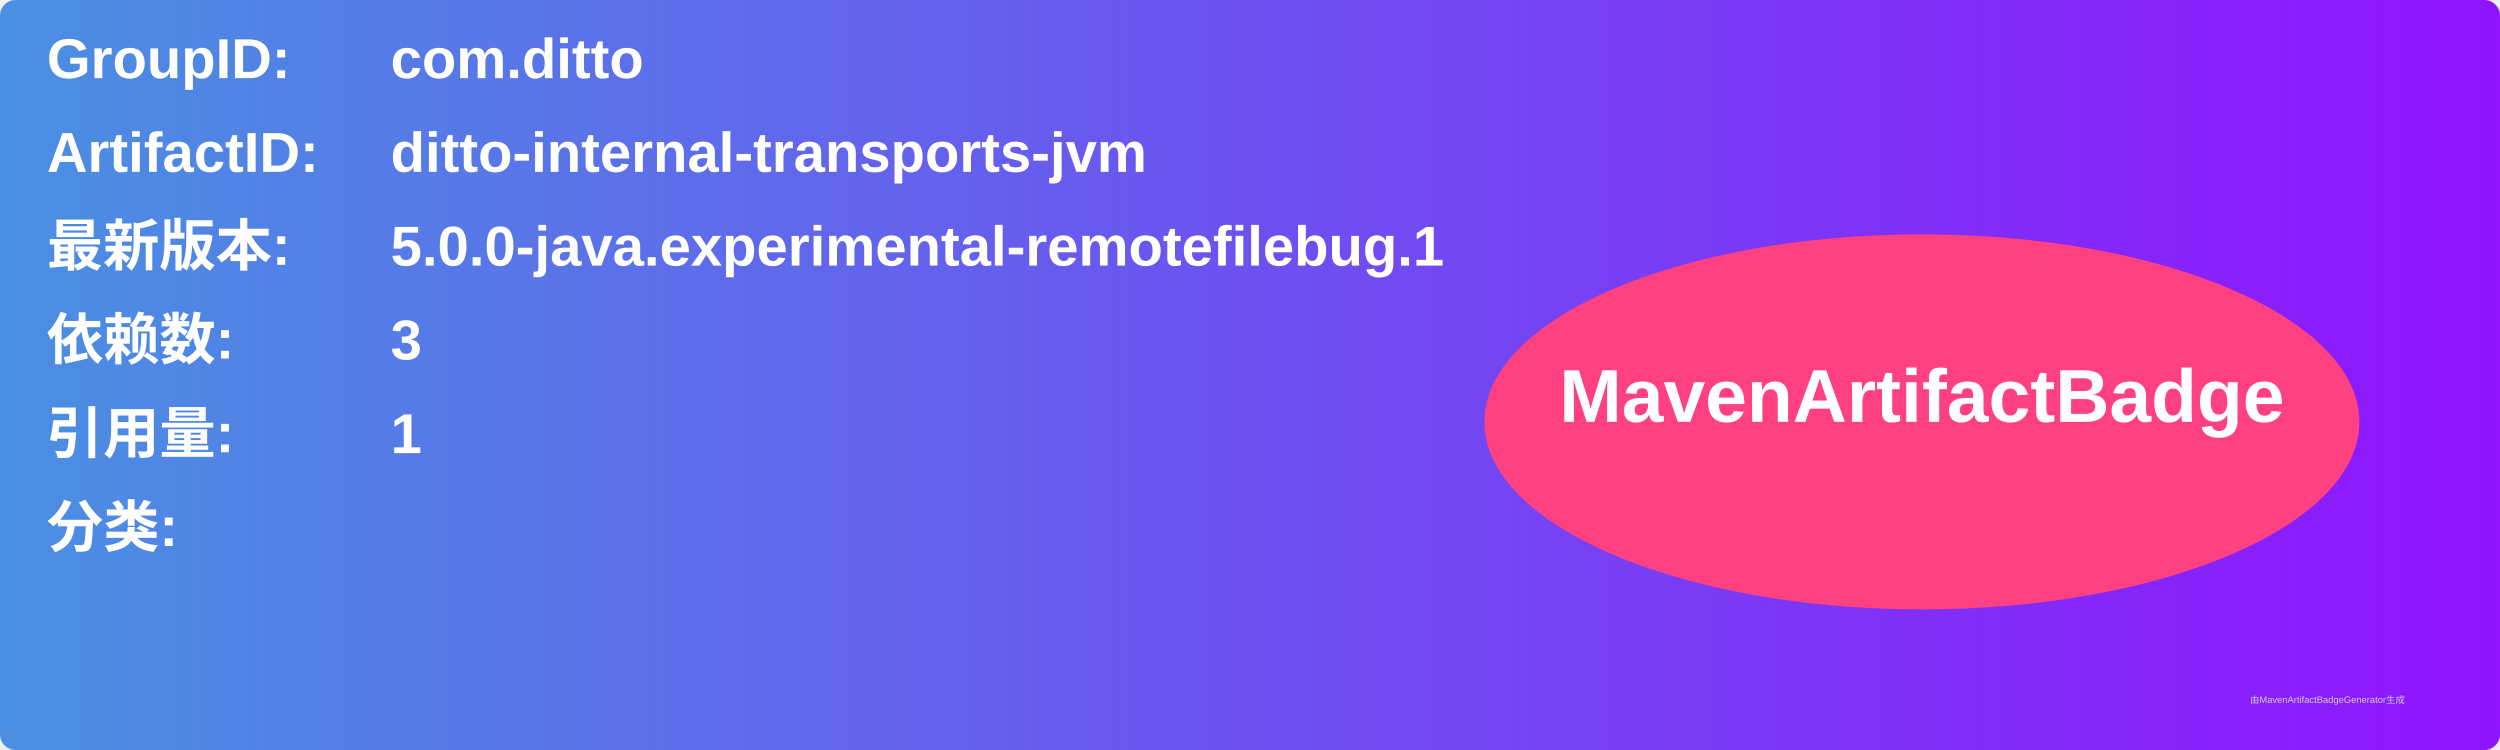
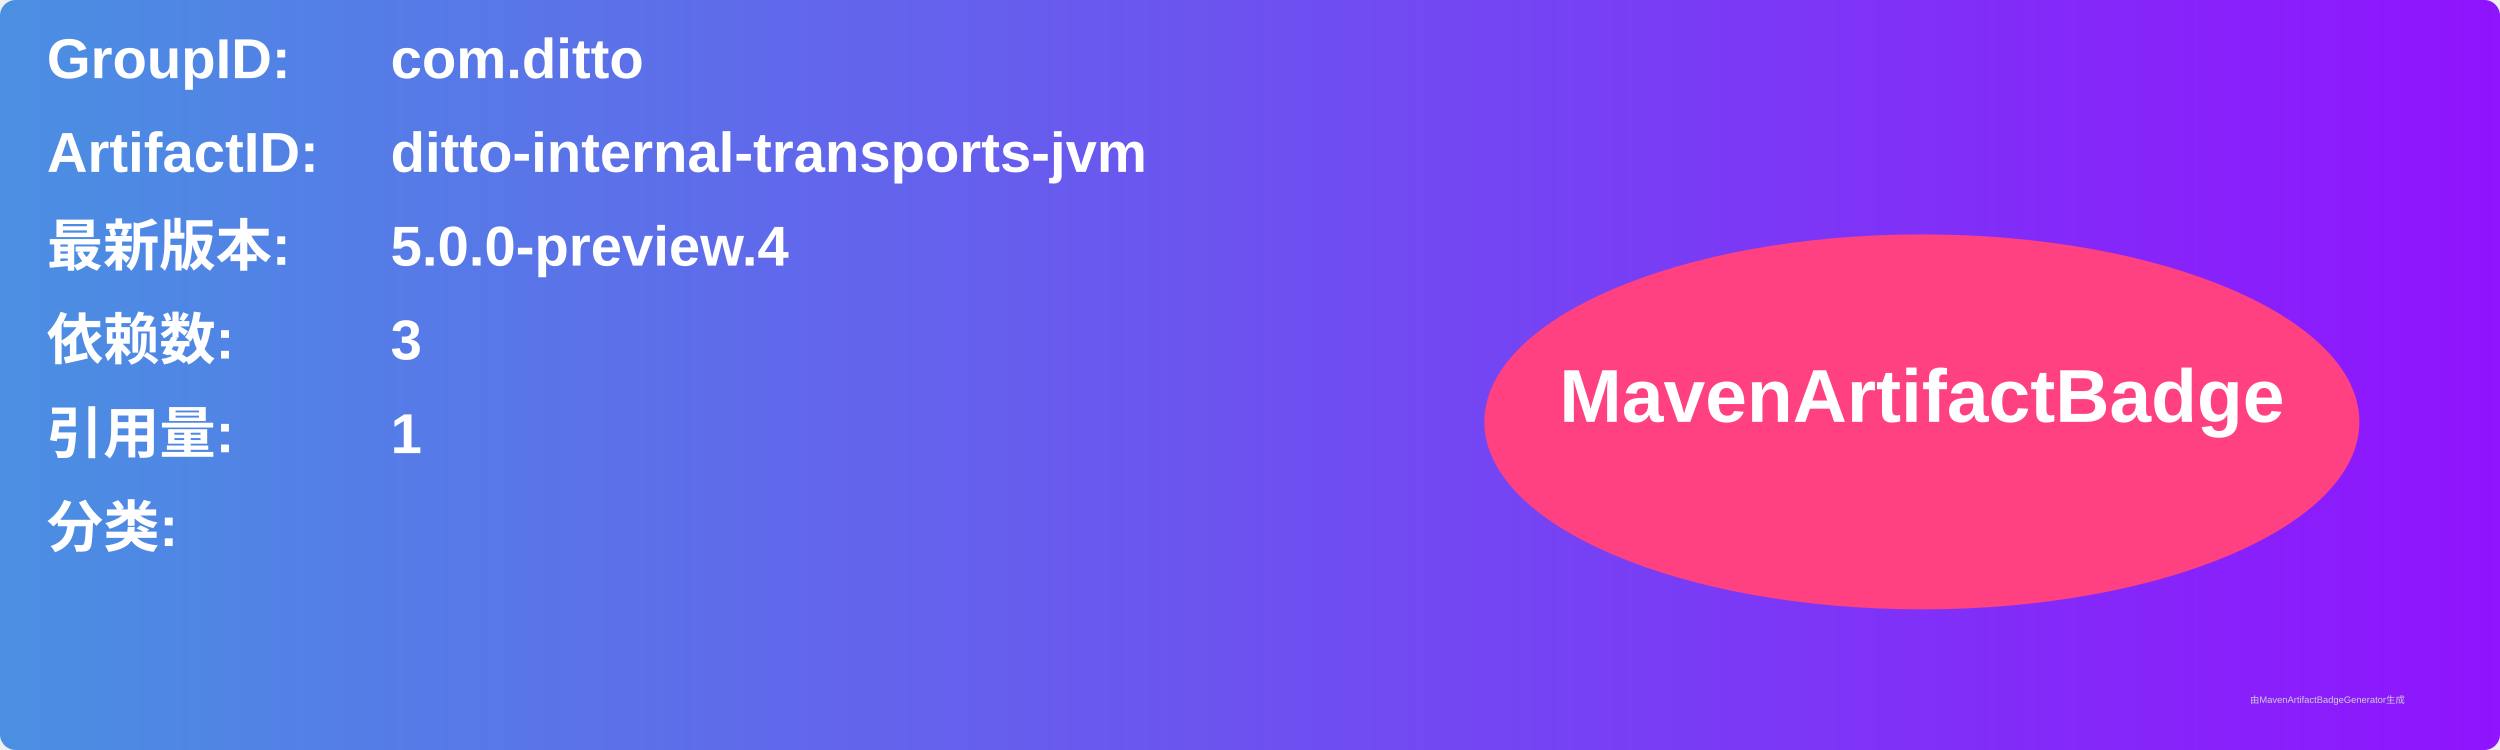
<svg xmlns="http://www.w3.org/2000/svg" width="800" height="240" viewBox="0 0 800 240">
  <linearGradient id="grad" x1="0%" y1="0%" x2="100%" y2="0%">
    <stop offset="0%" stop-color="#4a90e2" />
    <stop offset="100%" stop-color="#9013fe" />
  </linearGradient>
  <rect width="100%" height="100%" rx="5" ry="5" fill="url(#grad)" />
  <g transform="translate(15, 15)">
    <text x="0" y="10" font-family="Arial" font-size="18" fill="white" font-weight="bold" width="260">GroupID:</text>
    <text x="110" y="10" font-family="Arial" font-size="18" fill="white" font-weight="bold" width="460">com.ditto</text>
    <text x="0" y="40" font-family="Arial" font-size="18" fill="white" font-weight="bold" width="260">ArtifactID:</text>
    <text x="110" y="40" font-family="Arial" font-size="18" fill="white" font-weight="bold" width="460">ditto-internal-transports-jvm</text>
    <text x="0" y="70" font-family="Arial" font-size="18" fill="white" font-weight="bold">最新版本:</text>
    <text x="110" y="70" font-family="Arial" font-size="18" fill="white" font-weight="bold">
-       <tspan font-weight="bold">5.0.0-java.experimental-remotefilebug.1</tspan>
+       <tspan font-weight="bold">5.0.0-preview.4</tspan>
    </text>
    <text x="0" y="100" font-family="Arial" font-size="18" fill="white" font-weight="bold">依赖数: </text>
    <text x="110" y="100" font-family="Arial" font-size="18" fill="white">
      <tspan font-weight="bold">3</tspan>
    </text>
    <text x="0" y="130" font-family="Arial" font-size="18" fill="white" font-weight="bold">引用量: </text>
    <text x="110" y="130" font-family="Arial" font-size="18" fill="white">
      <tspan font-weight="bold">1</tspan>
    </text>
    <text x="0" y="160" font-family="Arial" font-size="18" fill="white" font-weight="bold">分类:</text>
    <text x="10" y="190" font-family="Arial" font-size="10" fill="white">
      <tspan font-weight="bold" />
    </text>
    <ellipse cx="600" cy="120" rx="140" ry="60" fill="#ff4081" />
    <text x="600" y="120" text-anchor="middle" font-family="Arial" font-size="24" fill="white" font-weight="bold">MavenArtifactBadge</text>
  </g>
  <text x="720" y="225" font-family="Arial" font-size="3" fill="#d0d0d0">由MavenArtifactBadgeGenerator生成</text>
</svg>
